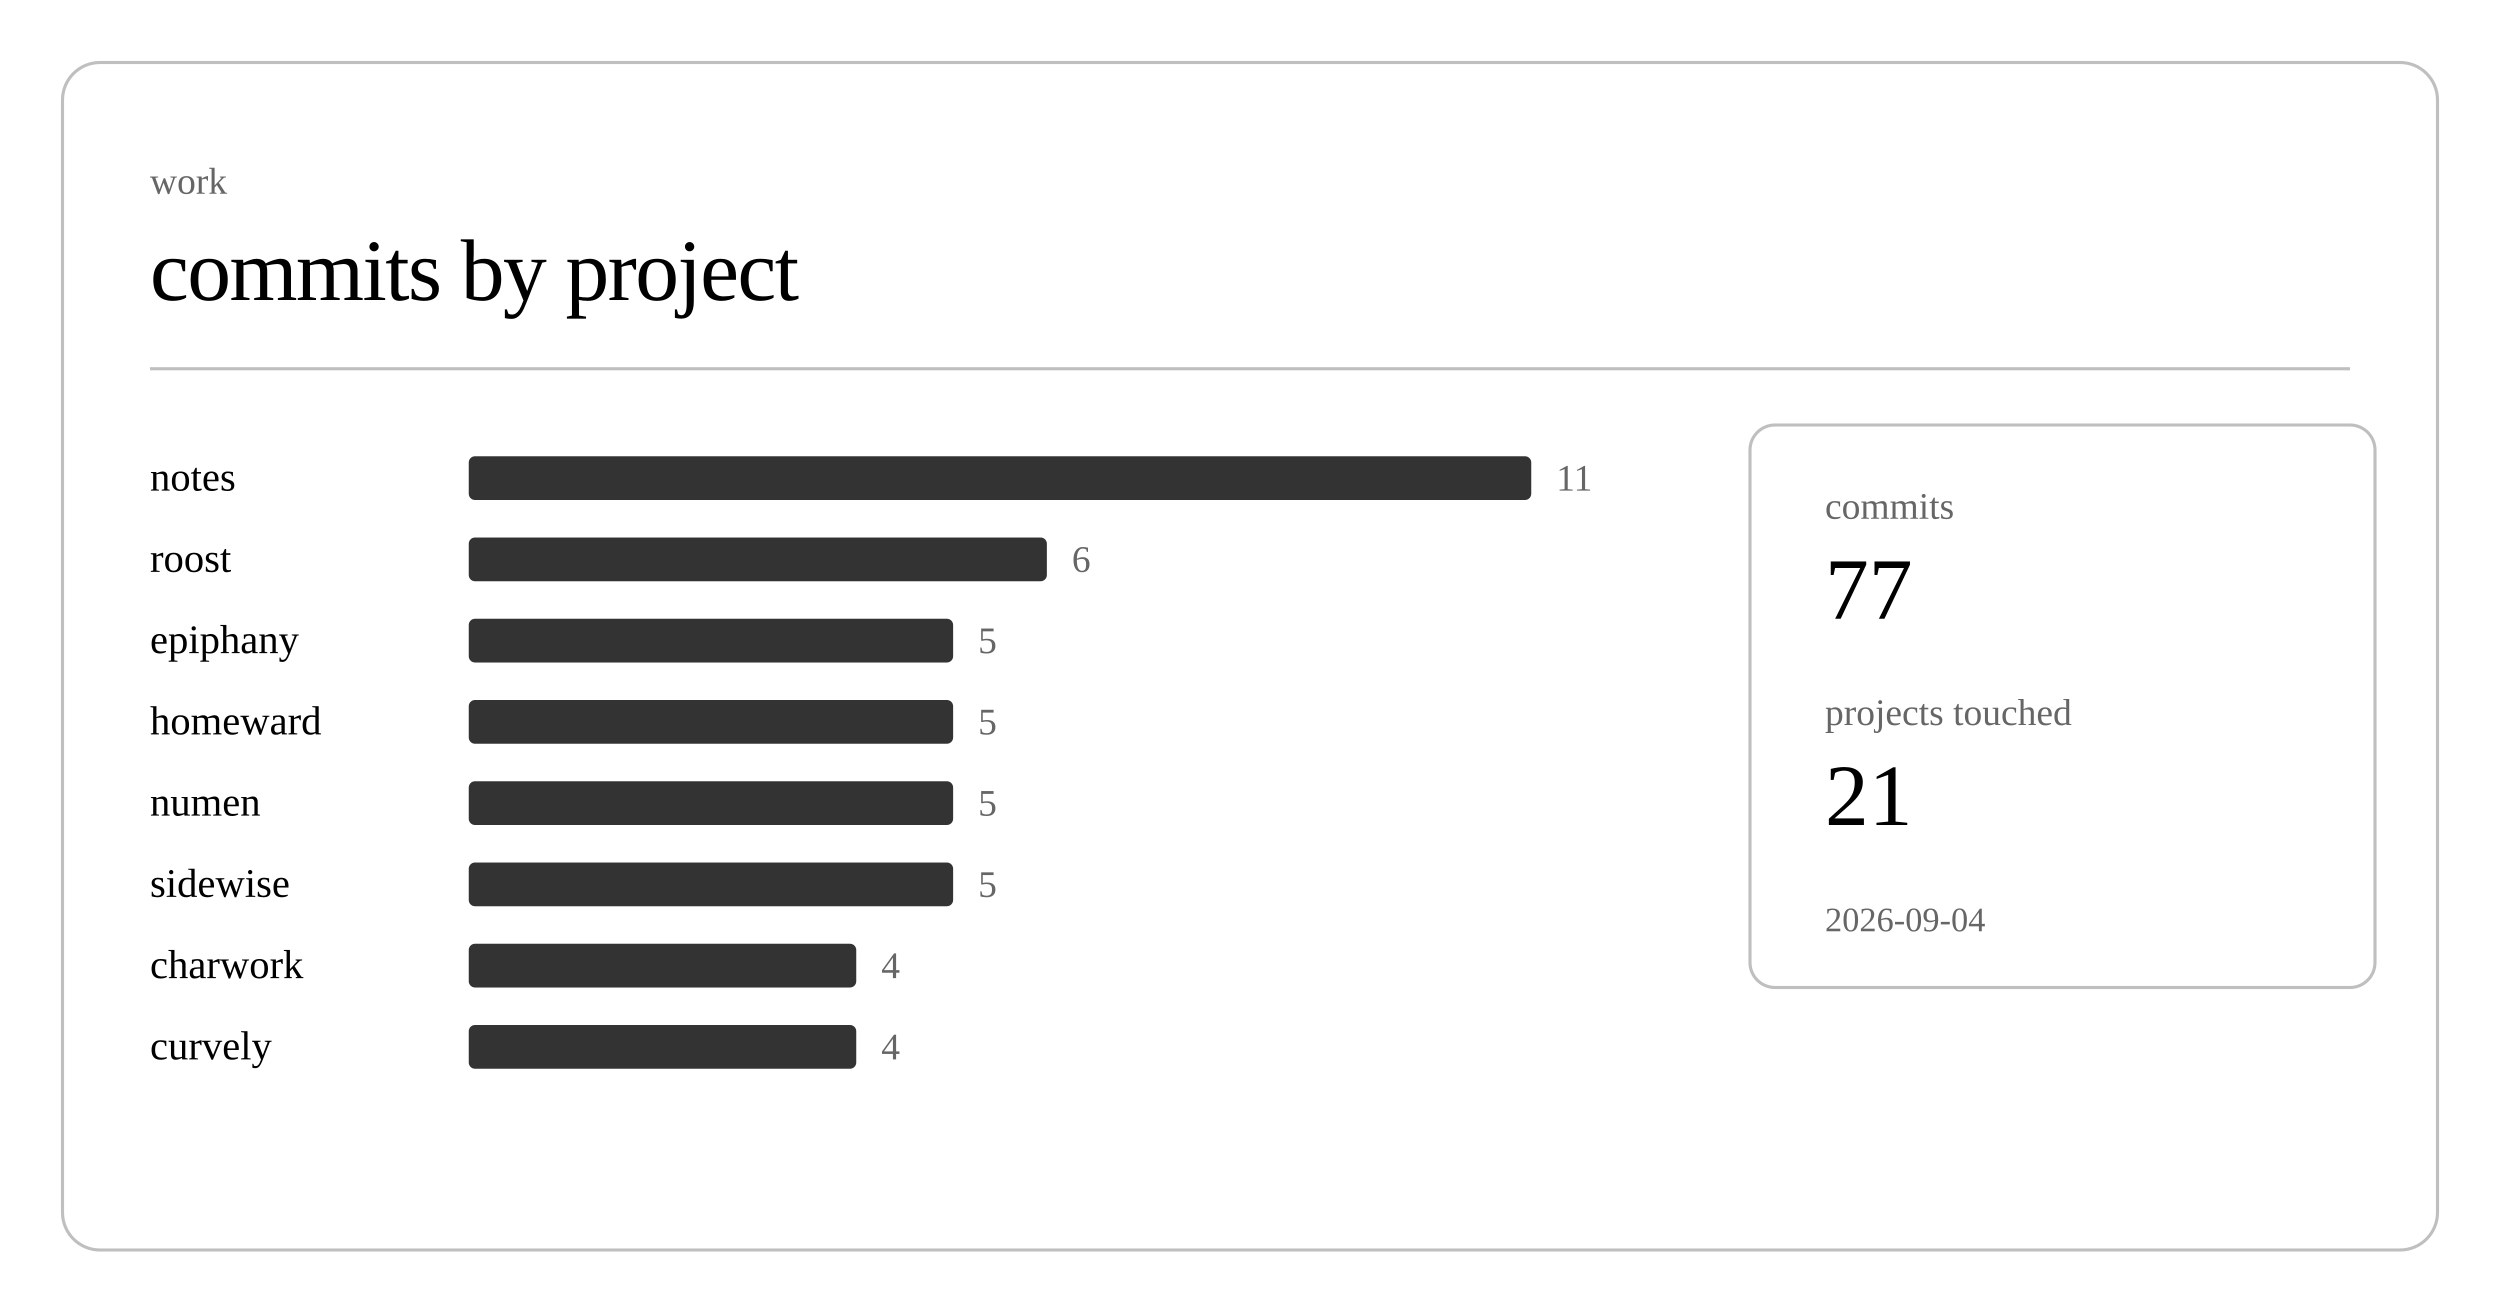
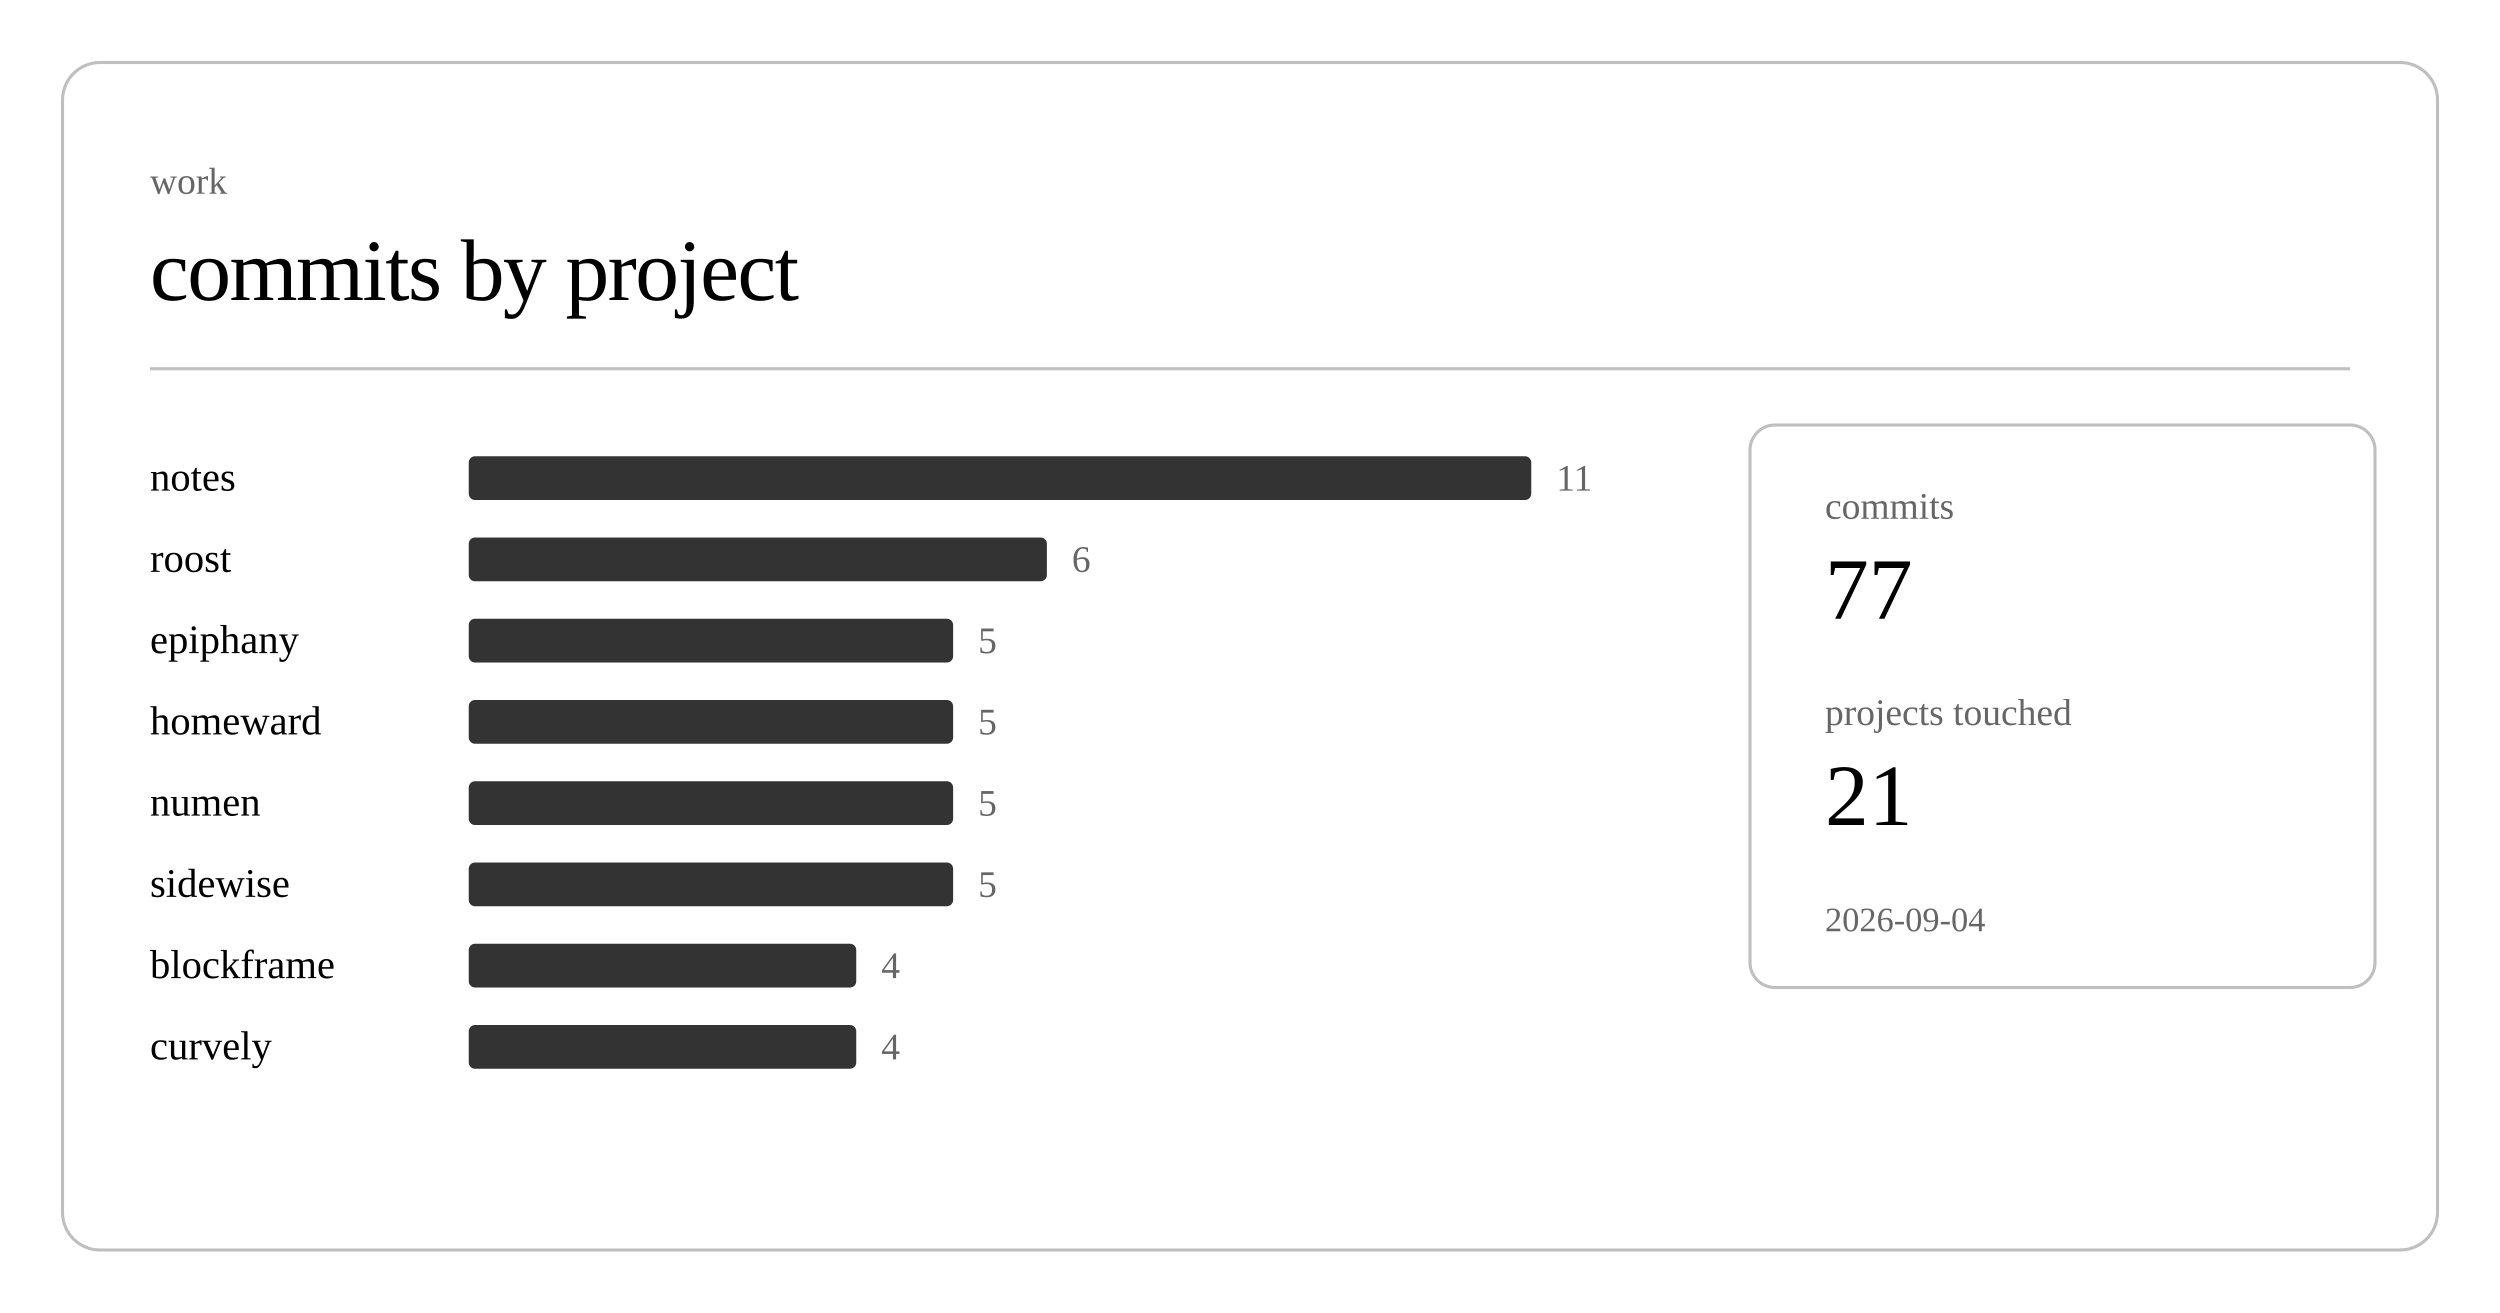
<svg xmlns="http://www.w3.org/2000/svg" class="post-header-svg" viewBox="0 0 800 420" width="800" height="420">
  <rect x="20" y="20" width="760" height="380" rx="12" ry="12" fill="none" stroke="currentColor" stroke-width="1" opacity="0.25" />
  <text fill="currentColor" x="48" y="62" font-size="12" opacity="0.6">work</text>
  <text fill="currentColor" x="48" y="96" font-size="28" font-weight="300" letter-spacing="-0.5">commits by project</text>
  <line stroke="currentColor" x1="48" y1="118" x2="752" y2="118" stroke-width="1" opacity="0.25" />
  <a href="https://github.com/nulljosh/notes">
    <text fill="currentColor" x="48" y="157" font-size="13">notes</text>
  </a>
  <rect x="150" y="146" width="340" height="14" rx="2" fill="currentColor" opacity="0.8" />
  <text fill="currentColor" x="498" y="157" font-size="12" opacity="0.6">11</text>
  <a href="https://github.com/nulljosh/roost">
    <text fill="currentColor" x="48" y="183" font-size="13">roost</text>
  </a>
  <rect x="150" y="172" width="185" height="14" rx="2" fill="currentColor" opacity="0.8" />
  <text fill="currentColor" x="343" y="183" font-size="12" opacity="0.6">6</text>
  <a href="https://github.com/nulljosh/epiphany">
    <text fill="currentColor" x="48" y="209" font-size="13">epiphany</text>
  </a>
  <rect x="150" y="198" width="155" height="14" rx="2" fill="currentColor" opacity="0.8" />
  <text fill="currentColor" x="313" y="209" font-size="12" opacity="0.6">5</text>
  <a href="https://github.com/nulljosh/homeward">
    <text fill="currentColor" x="48" y="235" font-size="13">homeward</text>
  </a>
  <rect x="150" y="224" width="155" height="14" rx="2" fill="currentColor" opacity="0.8" />
  <text fill="currentColor" x="313" y="235" font-size="12" opacity="0.6">5</text>
  <a href="https://github.com/nulljosh/numen">
    <text fill="currentColor" x="48" y="261" font-size="13">numen</text>
  </a>
  <rect x="150" y="250" width="155" height="14" rx="2" fill="currentColor" opacity="0.8" />
  <text fill="currentColor" x="313" y="261" font-size="12" opacity="0.6">5</text>
  <a href="https://github.com/nulljosh/sidewise">
    <text fill="currentColor" x="48" y="287" font-size="13">sidewise</text>
  </a>
  <rect x="150" y="276" width="155" height="14" rx="2" fill="currentColor" opacity="0.8" />
  <text fill="currentColor" x="313" y="287" font-size="12" opacity="0.6">5</text>
-   <a href="https://github.com/nulljosh/charwork">
-     <text fill="currentColor" x="48" y="313" font-size="13">charwork</text>
+   <a href="https://github.com/nulljosh/blockframe">
+     <text fill="currentColor" x="48" y="313" font-size="13">blockframe</text>
  </a>
  <rect x="150" y="302" width="124" height="14" rx="2" fill="currentColor" opacity="0.8" />
  <text fill="currentColor" x="282" y="313" font-size="12" opacity="0.6">4</text>
  <a href="https://github.com/nulljosh/curvely">
    <text fill="currentColor" x="48" y="339" font-size="13">curvely</text>
  </a>
  <rect x="150" y="328" width="124" height="14" rx="2" fill="currentColor" opacity="0.8" />
  <text fill="currentColor" x="282" y="339" font-size="12" opacity="0.6">4</text>
  <rect x="560" y="136" width="200" height="180" rx="8" ry="8" fill="none" stroke="currentColor" stroke-width="1" opacity="0.25" />
  <text fill="currentColor" x="584" y="166" font-size="12" opacity="0.6">commits</text>
  <text fill="currentColor" x="584" y="198" font-size="28" font-weight="500">77</text>
  <text fill="currentColor" x="584" y="232" font-size="12" opacity="0.6">projects touched</text>
  <text fill="currentColor" x="584" y="264" font-size="28" font-weight="500">21</text>
  <text fill="currentColor" x="584" y="298" font-size="11" opacity="0.6">2026-09-04</text>
</svg>
